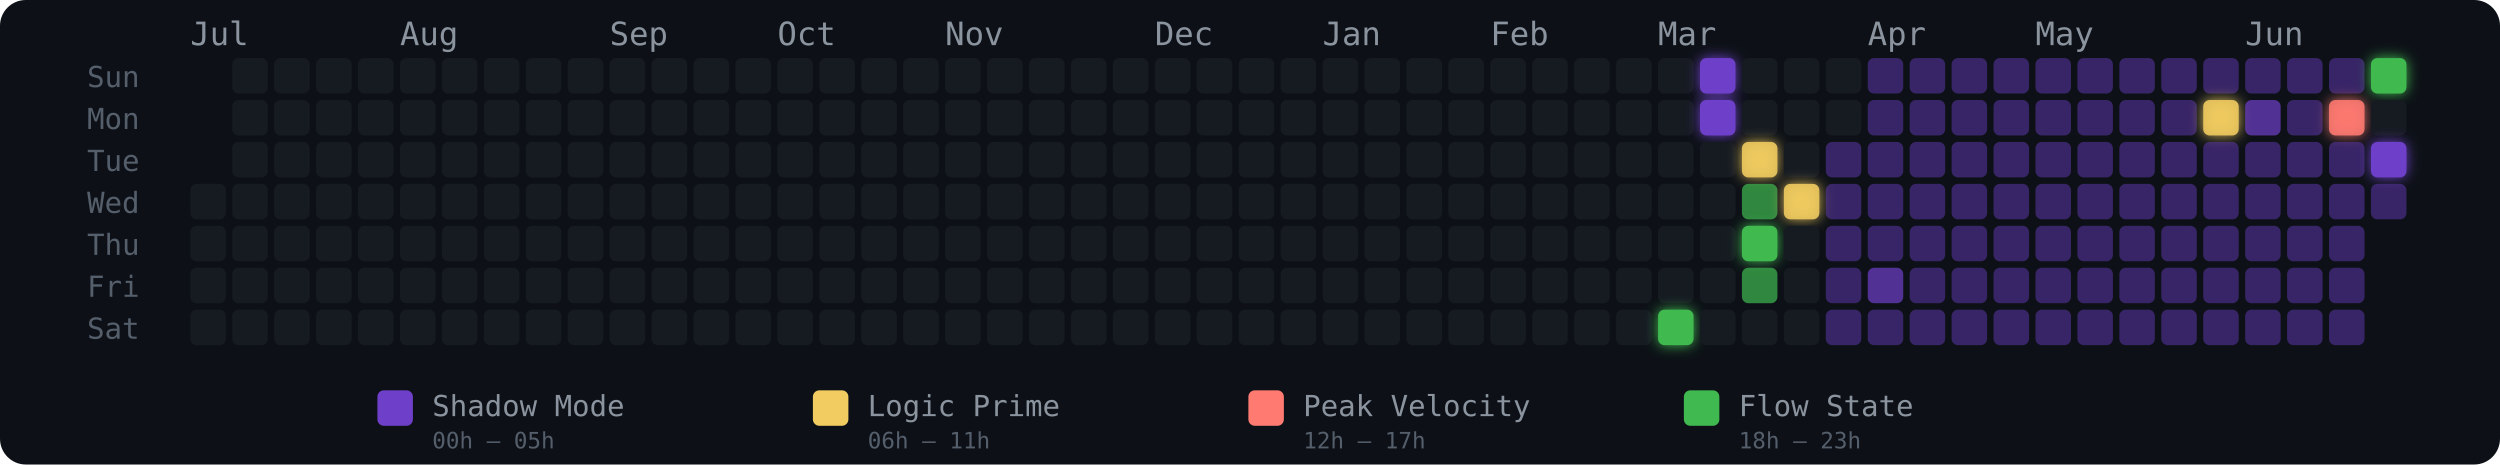
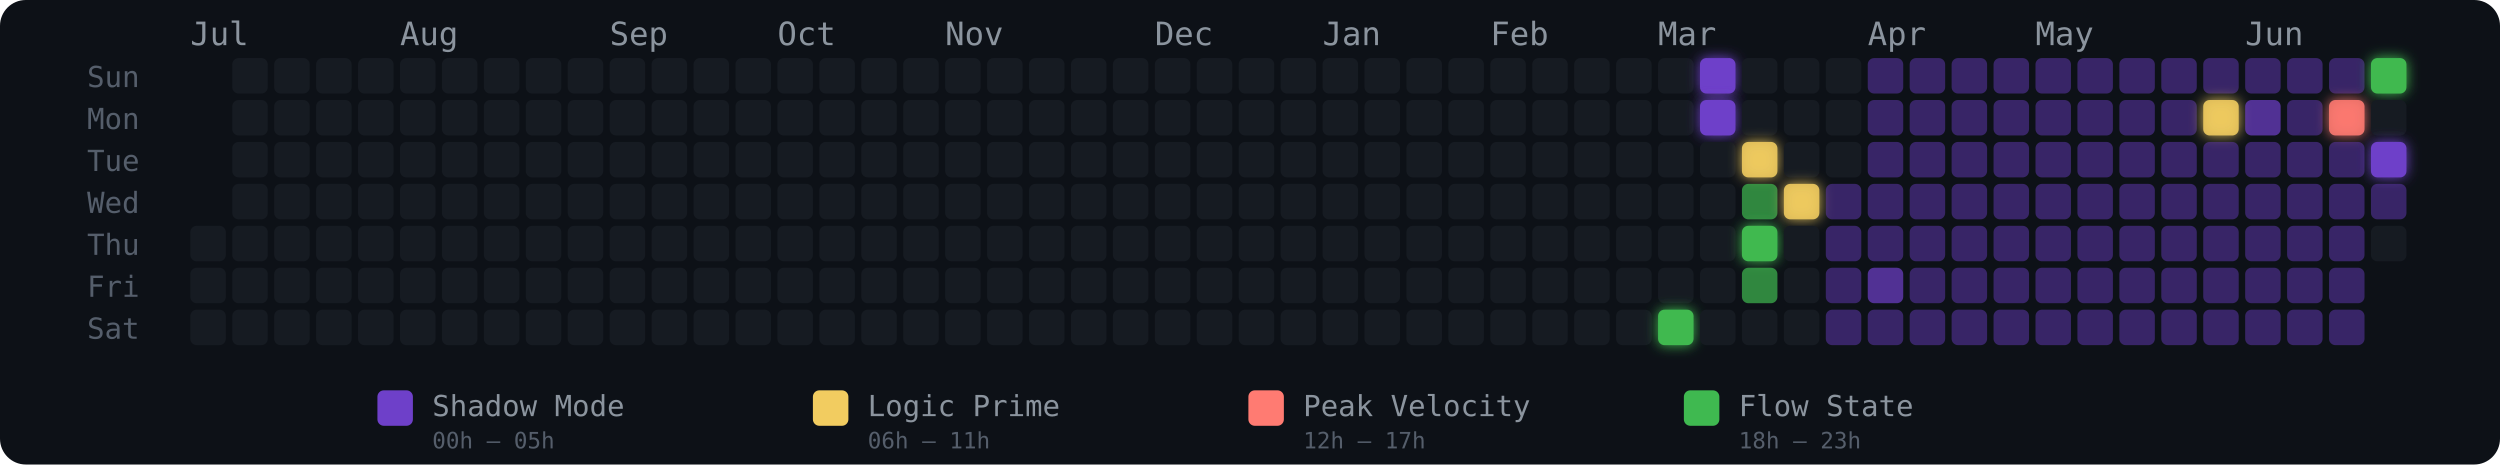
<svg xmlns="http://www.w3.org/2000/svg" width="775" height="144" viewBox="0 0 775 144" role="img" aria-label="Energy Rhythm Contribution Graph for hugotakeda">
  <defs>
    <filter id="glow-35-6" x="-50%" y="-50%" width="200%" height="200%">
      <feGaussianBlur stdDeviation="2" result="blur" />
      <feMerge>
        <feMergeNode in="blur" />
        <feMergeNode in="SourceGraphic" />
      </feMerge>
    </filter>
    <filter id="glow-36-0" x="-50%" y="-50%" width="200%" height="200%">
      <feGaussianBlur stdDeviation="2" result="blur" />
      <feMerge>
        <feMergeNode in="blur" />
        <feMergeNode in="SourceGraphic" />
      </feMerge>
    </filter>
    <filter id="glow-36-1" x="-50%" y="-50%" width="200%" height="200%">
      <feGaussianBlur stdDeviation="2" result="blur" />
      <feMerge>
        <feMergeNode in="blur" />
        <feMergeNode in="SourceGraphic" />
      </feMerge>
    </filter>
    <filter id="glow-37-2" x="-50%" y="-50%" width="200%" height="200%">
      <feGaussianBlur stdDeviation="2" result="blur" />
      <feMerge>
        <feMergeNode in="blur" />
        <feMergeNode in="SourceGraphic" />
      </feMerge>
    </filter>
    <filter id="glow-37-4" x="-50%" y="-50%" width="200%" height="200%">
      <feGaussianBlur stdDeviation="2" result="blur" />
      <feMerge>
        <feMergeNode in="blur" />
        <feMergeNode in="SourceGraphic" />
      </feMerge>
    </filter>
    <filter id="glow-38-3" x="-50%" y="-50%" width="200%" height="200%">
      <feGaussianBlur stdDeviation="2" result="blur" />
      <feMerge>
        <feMergeNode in="blur" />
        <feMergeNode in="SourceGraphic" />
      </feMerge>
    </filter>
    <filter id="glow-48-1" x="-50%" y="-50%" width="200%" height="200%">
      <feGaussianBlur stdDeviation="2" result="blur" />
      <feMerge>
        <feMergeNode in="blur" />
        <feMergeNode in="SourceGraphic" />
      </feMerge>
    </filter>
    <filter id="glow-51-1" x="-50%" y="-50%" width="200%" height="200%">
      <feGaussianBlur stdDeviation="2" result="blur" />
      <feMerge>
        <feMergeNode in="blur" />
        <feMergeNode in="SourceGraphic" />
      </feMerge>
    </filter>
    <filter id="glow-52-0" x="-50%" y="-50%" width="200%" height="200%">
      <feGaussianBlur stdDeviation="2" result="blur" />
      <feMerge>
        <feMergeNode in="blur" />
        <feMergeNode in="SourceGraphic" />
      </feMerge>
    </filter>
    <filter id="glow-52-2" x="-50%" y="-50%" width="200%" height="200%">
      <feGaussianBlur stdDeviation="2" result="blur" />
      <feMerge>
        <feMergeNode in="blur" />
        <feMergeNode in="SourceGraphic" />
      </feMerge>
    </filter>
  </defs>
  <style>
    @keyframes pulse { 0%,100%{opacity:.85} 50%{opacity:1} }
    .glow-cell { animation: pulse 2.5s ease-in-out infinite; }
  </style>
  <rect width="775" height="144" rx="8" fill="#0d1117" />
  <text x="27" y="27" fill="#555e6b" font-size="9" font-family="monospace">Sun</text>
  <text x="27" y="40" fill="#555e6b" font-size="9" font-family="monospace">Mon</text>
  <text x="27" y="53" fill="#555e6b" font-size="9" font-family="monospace">Tue</text>
  <text x="27" y="66" fill="#555e6b" font-size="9" font-family="monospace">Wed</text>
  <text x="27" y="79" fill="#555e6b" font-size="9" font-family="monospace">Thu</text>
  <text x="27" y="92" fill="#555e6b" font-size="9" font-family="monospace">Fri</text>
  <text x="27" y="105" fill="#555e6b" font-size="9" font-family="monospace">Sat</text>
  <text x="59" y="14" fill="#8b949e" font-size="10" font-family="monospace">Jul</text>
  <text x="124" y="14" fill="#8b949e" font-size="10" font-family="monospace">Aug</text>
  <text x="189" y="14" fill="#8b949e" font-size="10" font-family="monospace">Sep</text>
  <text x="241" y="14" fill="#8b949e" font-size="10" font-family="monospace">Oct</text>
  <text x="293" y="14" fill="#8b949e" font-size="10" font-family="monospace">Nov</text>
  <text x="358" y="14" fill="#8b949e" font-size="10" font-family="monospace">Dec</text>
  <text x="410" y="14" fill="#8b949e" font-size="10" font-family="monospace">Jan</text>
  <text x="462" y="14" fill="#8b949e" font-size="10" font-family="monospace">Feb</text>
  <text x="514" y="14" fill="#8b949e" font-size="10" font-family="monospace">Mar</text>
  <text x="579" y="14" fill="#8b949e" font-size="10" font-family="monospace">Apr</text>
  <text x="631" y="14" fill="#8b949e" font-size="10" font-family="monospace">May</text>
  <text x="696" y="14" fill="#8b949e" font-size="10" font-family="monospace">Jun</text>
-   <rect x="59" y="57" width="11" height="11" rx="2" ry="2" fill="#161b22" fill-opacity="1">
-       </rect>
  <rect x="59" y="70" width="11" height="11" rx="2" ry="2" fill="#161b22" fill-opacity="1">
      </rect>
  <rect x="59" y="83" width="11" height="11" rx="2" ry="2" fill="#161b22" fill-opacity="1">
      </rect>
  <rect x="59" y="96" width="11" height="11" rx="2" ry="2" fill="#161b22" fill-opacity="1">
      </rect>
  <rect x="72" y="18" width="11" height="11" rx="2" ry="2" fill="#161b22" fill-opacity="1">
      </rect>
  <rect x="72" y="31" width="11" height="11" rx="2" ry="2" fill="#161b22" fill-opacity="1">
      </rect>
  <rect x="72" y="44" width="11" height="11" rx="2" ry="2" fill="#161b22" fill-opacity="1">
      </rect>
  <rect x="72" y="57" width="11" height="11" rx="2" ry="2" fill="#161b22" fill-opacity="1">
      </rect>
  <rect x="72" y="70" width="11" height="11" rx="2" ry="2" fill="#161b22" fill-opacity="1">
      </rect>
  <rect x="72" y="83" width="11" height="11" rx="2" ry="2" fill="#161b22" fill-opacity="1">
      </rect>
  <rect x="72" y="96" width="11" height="11" rx="2" ry="2" fill="#161b22" fill-opacity="1">
      </rect>
  <rect x="85" y="18" width="11" height="11" rx="2" ry="2" fill="#161b22" fill-opacity="1">
      </rect>
  <rect x="85" y="31" width="11" height="11" rx="2" ry="2" fill="#161b22" fill-opacity="1">
      </rect>
  <rect x="85" y="44" width="11" height="11" rx="2" ry="2" fill="#161b22" fill-opacity="1">
      </rect>
  <rect x="85" y="57" width="11" height="11" rx="2" ry="2" fill="#161b22" fill-opacity="1">
      </rect>
  <rect x="85" y="70" width="11" height="11" rx="2" ry="2" fill="#161b22" fill-opacity="1">
      </rect>
  <rect x="85" y="83" width="11" height="11" rx="2" ry="2" fill="#161b22" fill-opacity="1">
      </rect>
  <rect x="85" y="96" width="11" height="11" rx="2" ry="2" fill="#161b22" fill-opacity="1">
      </rect>
  <rect x="98" y="18" width="11" height="11" rx="2" ry="2" fill="#161b22" fill-opacity="1">
      </rect>
  <rect x="98" y="31" width="11" height="11" rx="2" ry="2" fill="#161b22" fill-opacity="1">
      </rect>
  <rect x="98" y="44" width="11" height="11" rx="2" ry="2" fill="#161b22" fill-opacity="1">
      </rect>
  <rect x="98" y="57" width="11" height="11" rx="2" ry="2" fill="#161b22" fill-opacity="1">
      </rect>
  <rect x="98" y="70" width="11" height="11" rx="2" ry="2" fill="#161b22" fill-opacity="1">
      </rect>
  <rect x="98" y="83" width="11" height="11" rx="2" ry="2" fill="#161b22" fill-opacity="1">
      </rect>
  <rect x="98" y="96" width="11" height="11" rx="2" ry="2" fill="#161b22" fill-opacity="1">
      </rect>
  <rect x="111" y="18" width="11" height="11" rx="2" ry="2" fill="#161b22" fill-opacity="1">
      </rect>
  <rect x="111" y="31" width="11" height="11" rx="2" ry="2" fill="#161b22" fill-opacity="1">
      </rect>
  <rect x="111" y="44" width="11" height="11" rx="2" ry="2" fill="#161b22" fill-opacity="1">
      </rect>
  <rect x="111" y="57" width="11" height="11" rx="2" ry="2" fill="#161b22" fill-opacity="1">
      </rect>
  <rect x="111" y="70" width="11" height="11" rx="2" ry="2" fill="#161b22" fill-opacity="1">
      </rect>
  <rect x="111" y="83" width="11" height="11" rx="2" ry="2" fill="#161b22" fill-opacity="1">
      </rect>
  <rect x="111" y="96" width="11" height="11" rx="2" ry="2" fill="#161b22" fill-opacity="1">
      </rect>
  <rect x="124" y="18" width="11" height="11" rx="2" ry="2" fill="#161b22" fill-opacity="1">
      </rect>
  <rect x="124" y="31" width="11" height="11" rx="2" ry="2" fill="#161b22" fill-opacity="1">
      </rect>
  <rect x="124" y="44" width="11" height="11" rx="2" ry="2" fill="#161b22" fill-opacity="1">
      </rect>
  <rect x="124" y="57" width="11" height="11" rx="2" ry="2" fill="#161b22" fill-opacity="1">
      </rect>
  <rect x="124" y="70" width="11" height="11" rx="2" ry="2" fill="#161b22" fill-opacity="1">
      </rect>
  <rect x="124" y="83" width="11" height="11" rx="2" ry="2" fill="#161b22" fill-opacity="1">
      </rect>
  <rect x="124" y="96" width="11" height="11" rx="2" ry="2" fill="#161b22" fill-opacity="1">
      </rect>
  <rect x="137" y="18" width="11" height="11" rx="2" ry="2" fill="#161b22" fill-opacity="1">
      </rect>
  <rect x="137" y="31" width="11" height="11" rx="2" ry="2" fill="#161b22" fill-opacity="1">
      </rect>
  <rect x="137" y="44" width="11" height="11" rx="2" ry="2" fill="#161b22" fill-opacity="1">
      </rect>
  <rect x="137" y="57" width="11" height="11" rx="2" ry="2" fill="#161b22" fill-opacity="1">
      </rect>
  <rect x="137" y="70" width="11" height="11" rx="2" ry="2" fill="#161b22" fill-opacity="1">
      </rect>
  <rect x="137" y="83" width="11" height="11" rx="2" ry="2" fill="#161b22" fill-opacity="1">
      </rect>
  <rect x="137" y="96" width="11" height="11" rx="2" ry="2" fill="#161b22" fill-opacity="1">
      </rect>
  <rect x="150" y="18" width="11" height="11" rx="2" ry="2" fill="#161b22" fill-opacity="1">
      </rect>
  <rect x="150" y="31" width="11" height="11" rx="2" ry="2" fill="#161b22" fill-opacity="1">
      </rect>
  <rect x="150" y="44" width="11" height="11" rx="2" ry="2" fill="#161b22" fill-opacity="1">
      </rect>
  <rect x="150" y="57" width="11" height="11" rx="2" ry="2" fill="#161b22" fill-opacity="1">
      </rect>
  <rect x="150" y="70" width="11" height="11" rx="2" ry="2" fill="#161b22" fill-opacity="1">
      </rect>
  <rect x="150" y="83" width="11" height="11" rx="2" ry="2" fill="#161b22" fill-opacity="1">
      </rect>
  <rect x="150" y="96" width="11" height="11" rx="2" ry="2" fill="#161b22" fill-opacity="1">
      </rect>
  <rect x="163" y="18" width="11" height="11" rx="2" ry="2" fill="#161b22" fill-opacity="1">
      </rect>
  <rect x="163" y="31" width="11" height="11" rx="2" ry="2" fill="#161b22" fill-opacity="1">
      </rect>
  <rect x="163" y="44" width="11" height="11" rx="2" ry="2" fill="#161b22" fill-opacity="1">
      </rect>
  <rect x="163" y="57" width="11" height="11" rx="2" ry="2" fill="#161b22" fill-opacity="1">
      </rect>
  <rect x="163" y="70" width="11" height="11" rx="2" ry="2" fill="#161b22" fill-opacity="1">
      </rect>
  <rect x="163" y="83" width="11" height="11" rx="2" ry="2" fill="#161b22" fill-opacity="1">
      </rect>
  <rect x="163" y="96" width="11" height="11" rx="2" ry="2" fill="#161b22" fill-opacity="1">
      </rect>
  <rect x="176" y="18" width="11" height="11" rx="2" ry="2" fill="#161b22" fill-opacity="1">
      </rect>
  <rect x="176" y="31" width="11" height="11" rx="2" ry="2" fill="#161b22" fill-opacity="1">
      </rect>
  <rect x="176" y="44" width="11" height="11" rx="2" ry="2" fill="#161b22" fill-opacity="1">
      </rect>
  <rect x="176" y="57" width="11" height="11" rx="2" ry="2" fill="#161b22" fill-opacity="1">
      </rect>
  <rect x="176" y="70" width="11" height="11" rx="2" ry="2" fill="#161b22" fill-opacity="1">
      </rect>
  <rect x="176" y="83" width="11" height="11" rx="2" ry="2" fill="#161b22" fill-opacity="1">
      </rect>
  <rect x="176" y="96" width="11" height="11" rx="2" ry="2" fill="#161b22" fill-opacity="1">
      </rect>
  <rect x="189" y="18" width="11" height="11" rx="2" ry="2" fill="#161b22" fill-opacity="1">
      </rect>
  <rect x="189" y="31" width="11" height="11" rx="2" ry="2" fill="#161b22" fill-opacity="1">
      </rect>
  <rect x="189" y="44" width="11" height="11" rx="2" ry="2" fill="#161b22" fill-opacity="1">
      </rect>
  <rect x="189" y="57" width="11" height="11" rx="2" ry="2" fill="#161b22" fill-opacity="1">
      </rect>
  <rect x="189" y="70" width="11" height="11" rx="2" ry="2" fill="#161b22" fill-opacity="1">
      </rect>
  <rect x="189" y="83" width="11" height="11" rx="2" ry="2" fill="#161b22" fill-opacity="1">
      </rect>
  <rect x="189" y="96" width="11" height="11" rx="2" ry="2" fill="#161b22" fill-opacity="1">
      </rect>
  <rect x="202" y="18" width="11" height="11" rx="2" ry="2" fill="#161b22" fill-opacity="1">
      </rect>
  <rect x="202" y="31" width="11" height="11" rx="2" ry="2" fill="#161b22" fill-opacity="1">
      </rect>
  <rect x="202" y="44" width="11" height="11" rx="2" ry="2" fill="#161b22" fill-opacity="1">
      </rect>
  <rect x="202" y="57" width="11" height="11" rx="2" ry="2" fill="#161b22" fill-opacity="1">
      </rect>
  <rect x="202" y="70" width="11" height="11" rx="2" ry="2" fill="#161b22" fill-opacity="1">
      </rect>
  <rect x="202" y="83" width="11" height="11" rx="2" ry="2" fill="#161b22" fill-opacity="1">
      </rect>
  <rect x="202" y="96" width="11" height="11" rx="2" ry="2" fill="#161b22" fill-opacity="1">
      </rect>
  <rect x="215" y="18" width="11" height="11" rx="2" ry="2" fill="#161b22" fill-opacity="1">
      </rect>
  <rect x="215" y="31" width="11" height="11" rx="2" ry="2" fill="#161b22" fill-opacity="1">
      </rect>
  <rect x="215" y="44" width="11" height="11" rx="2" ry="2" fill="#161b22" fill-opacity="1">
      </rect>
  <rect x="215" y="57" width="11" height="11" rx="2" ry="2" fill="#161b22" fill-opacity="1">
      </rect>
  <rect x="215" y="70" width="11" height="11" rx="2" ry="2" fill="#161b22" fill-opacity="1">
      </rect>
  <rect x="215" y="83" width="11" height="11" rx="2" ry="2" fill="#161b22" fill-opacity="1">
      </rect>
  <rect x="215" y="96" width="11" height="11" rx="2" ry="2" fill="#161b22" fill-opacity="1">
      </rect>
  <rect x="228" y="18" width="11" height="11" rx="2" ry="2" fill="#161b22" fill-opacity="1">
      </rect>
  <rect x="228" y="31" width="11" height="11" rx="2" ry="2" fill="#161b22" fill-opacity="1">
      </rect>
  <rect x="228" y="44" width="11" height="11" rx="2" ry="2" fill="#161b22" fill-opacity="1">
      </rect>
  <rect x="228" y="57" width="11" height="11" rx="2" ry="2" fill="#161b22" fill-opacity="1">
      </rect>
  <rect x="228" y="70" width="11" height="11" rx="2" ry="2" fill="#161b22" fill-opacity="1">
      </rect>
  <rect x="228" y="83" width="11" height="11" rx="2" ry="2" fill="#161b22" fill-opacity="1">
      </rect>
  <rect x="228" y="96" width="11" height="11" rx="2" ry="2" fill="#161b22" fill-opacity="1">
      </rect>
  <rect x="241" y="18" width="11" height="11" rx="2" ry="2" fill="#161b22" fill-opacity="1">
      </rect>
  <rect x="241" y="31" width="11" height="11" rx="2" ry="2" fill="#161b22" fill-opacity="1">
      </rect>
  <rect x="241" y="44" width="11" height="11" rx="2" ry="2" fill="#161b22" fill-opacity="1">
      </rect>
  <rect x="241" y="57" width="11" height="11" rx="2" ry="2" fill="#161b22" fill-opacity="1">
      </rect>
  <rect x="241" y="70" width="11" height="11" rx="2" ry="2" fill="#161b22" fill-opacity="1">
      </rect>
  <rect x="241" y="83" width="11" height="11" rx="2" ry="2" fill="#161b22" fill-opacity="1">
      </rect>
  <rect x="241" y="96" width="11" height="11" rx="2" ry="2" fill="#161b22" fill-opacity="1">
      </rect>
  <rect x="254" y="18" width="11" height="11" rx="2" ry="2" fill="#161b22" fill-opacity="1">
      </rect>
  <rect x="254" y="31" width="11" height="11" rx="2" ry="2" fill="#161b22" fill-opacity="1">
      </rect>
  <rect x="254" y="44" width="11" height="11" rx="2" ry="2" fill="#161b22" fill-opacity="1">
      </rect>
  <rect x="254" y="57" width="11" height="11" rx="2" ry="2" fill="#161b22" fill-opacity="1">
      </rect>
  <rect x="254" y="70" width="11" height="11" rx="2" ry="2" fill="#161b22" fill-opacity="1">
      </rect>
  <rect x="254" y="83" width="11" height="11" rx="2" ry="2" fill="#161b22" fill-opacity="1">
      </rect>
  <rect x="254" y="96" width="11" height="11" rx="2" ry="2" fill="#161b22" fill-opacity="1">
      </rect>
  <rect x="267" y="18" width="11" height="11" rx="2" ry="2" fill="#161b22" fill-opacity="1">
      </rect>
  <rect x="267" y="31" width="11" height="11" rx="2" ry="2" fill="#161b22" fill-opacity="1">
      </rect>
  <rect x="267" y="44" width="11" height="11" rx="2" ry="2" fill="#161b22" fill-opacity="1">
      </rect>
  <rect x="267" y="57" width="11" height="11" rx="2" ry="2" fill="#161b22" fill-opacity="1">
      </rect>
  <rect x="267" y="70" width="11" height="11" rx="2" ry="2" fill="#161b22" fill-opacity="1">
      </rect>
  <rect x="267" y="83" width="11" height="11" rx="2" ry="2" fill="#161b22" fill-opacity="1">
      </rect>
  <rect x="267" y="96" width="11" height="11" rx="2" ry="2" fill="#161b22" fill-opacity="1">
      </rect>
  <rect x="280" y="18" width="11" height="11" rx="2" ry="2" fill="#161b22" fill-opacity="1">
      </rect>
  <rect x="280" y="31" width="11" height="11" rx="2" ry="2" fill="#161b22" fill-opacity="1">
      </rect>
  <rect x="280" y="44" width="11" height="11" rx="2" ry="2" fill="#161b22" fill-opacity="1">
      </rect>
  <rect x="280" y="57" width="11" height="11" rx="2" ry="2" fill="#161b22" fill-opacity="1">
      </rect>
  <rect x="280" y="70" width="11" height="11" rx="2" ry="2" fill="#161b22" fill-opacity="1">
      </rect>
  <rect x="280" y="83" width="11" height="11" rx="2" ry="2" fill="#161b22" fill-opacity="1">
      </rect>
  <rect x="280" y="96" width="11" height="11" rx="2" ry="2" fill="#161b22" fill-opacity="1">
      </rect>
  <rect x="293" y="18" width="11" height="11" rx="2" ry="2" fill="#161b22" fill-opacity="1">
      </rect>
  <rect x="293" y="31" width="11" height="11" rx="2" ry="2" fill="#161b22" fill-opacity="1">
      </rect>
  <rect x="293" y="44" width="11" height="11" rx="2" ry="2" fill="#161b22" fill-opacity="1">
      </rect>
  <rect x="293" y="57" width="11" height="11" rx="2" ry="2" fill="#161b22" fill-opacity="1">
      </rect>
  <rect x="293" y="70" width="11" height="11" rx="2" ry="2" fill="#161b22" fill-opacity="1">
      </rect>
  <rect x="293" y="83" width="11" height="11" rx="2" ry="2" fill="#161b22" fill-opacity="1">
      </rect>
  <rect x="293" y="96" width="11" height="11" rx="2" ry="2" fill="#161b22" fill-opacity="1">
      </rect>
  <rect x="306" y="18" width="11" height="11" rx="2" ry="2" fill="#161b22" fill-opacity="1">
      </rect>
  <rect x="306" y="31" width="11" height="11" rx="2" ry="2" fill="#161b22" fill-opacity="1">
      </rect>
  <rect x="306" y="44" width="11" height="11" rx="2" ry="2" fill="#161b22" fill-opacity="1">
      </rect>
  <rect x="306" y="57" width="11" height="11" rx="2" ry="2" fill="#161b22" fill-opacity="1">
      </rect>
  <rect x="306" y="70" width="11" height="11" rx="2" ry="2" fill="#161b22" fill-opacity="1">
      </rect>
  <rect x="306" y="83" width="11" height="11" rx="2" ry="2" fill="#161b22" fill-opacity="1">
      </rect>
  <rect x="306" y="96" width="11" height="11" rx="2" ry="2" fill="#161b22" fill-opacity="1">
      </rect>
  <rect x="319" y="18" width="11" height="11" rx="2" ry="2" fill="#161b22" fill-opacity="1">
      </rect>
  <rect x="319" y="31" width="11" height="11" rx="2" ry="2" fill="#161b22" fill-opacity="1">
      </rect>
  <rect x="319" y="44" width="11" height="11" rx="2" ry="2" fill="#161b22" fill-opacity="1">
      </rect>
  <rect x="319" y="57" width="11" height="11" rx="2" ry="2" fill="#161b22" fill-opacity="1">
      </rect>
  <rect x="319" y="70" width="11" height="11" rx="2" ry="2" fill="#161b22" fill-opacity="1">
      </rect>
  <rect x="319" y="83" width="11" height="11" rx="2" ry="2" fill="#161b22" fill-opacity="1">
      </rect>
  <rect x="319" y="96" width="11" height="11" rx="2" ry="2" fill="#161b22" fill-opacity="1">
      </rect>
  <rect x="332" y="18" width="11" height="11" rx="2" ry="2" fill="#161b22" fill-opacity="1">
      </rect>
  <rect x="332" y="31" width="11" height="11" rx="2" ry="2" fill="#161b22" fill-opacity="1">
      </rect>
  <rect x="332" y="44" width="11" height="11" rx="2" ry="2" fill="#161b22" fill-opacity="1">
      </rect>
  <rect x="332" y="57" width="11" height="11" rx="2" ry="2" fill="#161b22" fill-opacity="1">
      </rect>
  <rect x="332" y="70" width="11" height="11" rx="2" ry="2" fill="#161b22" fill-opacity="1">
      </rect>
  <rect x="332" y="83" width="11" height="11" rx="2" ry="2" fill="#161b22" fill-opacity="1">
      </rect>
  <rect x="332" y="96" width="11" height="11" rx="2" ry="2" fill="#161b22" fill-opacity="1">
      </rect>
  <rect x="345" y="18" width="11" height="11" rx="2" ry="2" fill="#161b22" fill-opacity="1">
      </rect>
  <rect x="345" y="31" width="11" height="11" rx="2" ry="2" fill="#161b22" fill-opacity="1">
      </rect>
  <rect x="345" y="44" width="11" height="11" rx="2" ry="2" fill="#161b22" fill-opacity="1">
      </rect>
  <rect x="345" y="57" width="11" height="11" rx="2" ry="2" fill="#161b22" fill-opacity="1">
      </rect>
  <rect x="345" y="70" width="11" height="11" rx="2" ry="2" fill="#161b22" fill-opacity="1">
      </rect>
  <rect x="345" y="83" width="11" height="11" rx="2" ry="2" fill="#161b22" fill-opacity="1">
      </rect>
  <rect x="345" y="96" width="11" height="11" rx="2" ry="2" fill="#161b22" fill-opacity="1">
      </rect>
  <rect x="358" y="18" width="11" height="11" rx="2" ry="2" fill="#161b22" fill-opacity="1">
      </rect>
  <rect x="358" y="31" width="11" height="11" rx="2" ry="2" fill="#161b22" fill-opacity="1">
      </rect>
  <rect x="358" y="44" width="11" height="11" rx="2" ry="2" fill="#161b22" fill-opacity="1">
      </rect>
  <rect x="358" y="57" width="11" height="11" rx="2" ry="2" fill="#161b22" fill-opacity="1">
      </rect>
  <rect x="358" y="70" width="11" height="11" rx="2" ry="2" fill="#161b22" fill-opacity="1">
      </rect>
  <rect x="358" y="83" width="11" height="11" rx="2" ry="2" fill="#161b22" fill-opacity="1">
      </rect>
  <rect x="358" y="96" width="11" height="11" rx="2" ry="2" fill="#161b22" fill-opacity="1">
      </rect>
  <rect x="371" y="18" width="11" height="11" rx="2" ry="2" fill="#161b22" fill-opacity="1">
      </rect>
  <rect x="371" y="31" width="11" height="11" rx="2" ry="2" fill="#161b22" fill-opacity="1">
      </rect>
  <rect x="371" y="44" width="11" height="11" rx="2" ry="2" fill="#161b22" fill-opacity="1">
      </rect>
  <rect x="371" y="57" width="11" height="11" rx="2" ry="2" fill="#161b22" fill-opacity="1">
      </rect>
  <rect x="371" y="70" width="11" height="11" rx="2" ry="2" fill="#161b22" fill-opacity="1">
      </rect>
  <rect x="371" y="83" width="11" height="11" rx="2" ry="2" fill="#161b22" fill-opacity="1">
      </rect>
  <rect x="371" y="96" width="11" height="11" rx="2" ry="2" fill="#161b22" fill-opacity="1">
      </rect>
  <rect x="384" y="18" width="11" height="11" rx="2" ry="2" fill="#161b22" fill-opacity="1">
      </rect>
  <rect x="384" y="31" width="11" height="11" rx="2" ry="2" fill="#161b22" fill-opacity="1">
      </rect>
  <rect x="384" y="44" width="11" height="11" rx="2" ry="2" fill="#161b22" fill-opacity="1">
      </rect>
  <rect x="384" y="57" width="11" height="11" rx="2" ry="2" fill="#161b22" fill-opacity="1">
      </rect>
  <rect x="384" y="70" width="11" height="11" rx="2" ry="2" fill="#161b22" fill-opacity="1">
      </rect>
  <rect x="384" y="83" width="11" height="11" rx="2" ry="2" fill="#161b22" fill-opacity="1">
      </rect>
  <rect x="384" y="96" width="11" height="11" rx="2" ry="2" fill="#161b22" fill-opacity="1">
      </rect>
  <rect x="397" y="18" width="11" height="11" rx="2" ry="2" fill="#161b22" fill-opacity="1">
      </rect>
  <rect x="397" y="31" width="11" height="11" rx="2" ry="2" fill="#161b22" fill-opacity="1">
      </rect>
  <rect x="397" y="44" width="11" height="11" rx="2" ry="2" fill="#161b22" fill-opacity="1">
      </rect>
  <rect x="397" y="57" width="11" height="11" rx="2" ry="2" fill="#161b22" fill-opacity="1">
      </rect>
  <rect x="397" y="70" width="11" height="11" rx="2" ry="2" fill="#161b22" fill-opacity="1">
      </rect>
  <rect x="397" y="83" width="11" height="11" rx="2" ry="2" fill="#161b22" fill-opacity="1">
      </rect>
  <rect x="397" y="96" width="11" height="11" rx="2" ry="2" fill="#161b22" fill-opacity="1">
      </rect>
  <rect x="410" y="18" width="11" height="11" rx="2" ry="2" fill="#161b22" fill-opacity="1">
      </rect>
  <rect x="410" y="31" width="11" height="11" rx="2" ry="2" fill="#161b22" fill-opacity="1">
      </rect>
  <rect x="410" y="44" width="11" height="11" rx="2" ry="2" fill="#161b22" fill-opacity="1">
      </rect>
  <rect x="410" y="57" width="11" height="11" rx="2" ry="2" fill="#161b22" fill-opacity="1">
      </rect>
  <rect x="410" y="70" width="11" height="11" rx="2" ry="2" fill="#161b22" fill-opacity="1">
      </rect>
  <rect x="410" y="83" width="11" height="11" rx="2" ry="2" fill="#161b22" fill-opacity="1">
      </rect>
  <rect x="410" y="96" width="11" height="11" rx="2" ry="2" fill="#161b22" fill-opacity="1">
      </rect>
  <rect x="423" y="18" width="11" height="11" rx="2" ry="2" fill="#161b22" fill-opacity="1">
      </rect>
  <rect x="423" y="31" width="11" height="11" rx="2" ry="2" fill="#161b22" fill-opacity="1">
      </rect>
  <rect x="423" y="44" width="11" height="11" rx="2" ry="2" fill="#161b22" fill-opacity="1">
      </rect>
  <rect x="423" y="57" width="11" height="11" rx="2" ry="2" fill="#161b22" fill-opacity="1">
      </rect>
  <rect x="423" y="70" width="11" height="11" rx="2" ry="2" fill="#161b22" fill-opacity="1">
      </rect>
  <rect x="423" y="83" width="11" height="11" rx="2" ry="2" fill="#161b22" fill-opacity="1">
      </rect>
  <rect x="423" y="96" width="11" height="11" rx="2" ry="2" fill="#161b22" fill-opacity="1">
      </rect>
  <rect x="436" y="18" width="11" height="11" rx="2" ry="2" fill="#161b22" fill-opacity="1">
      </rect>
  <rect x="436" y="31" width="11" height="11" rx="2" ry="2" fill="#161b22" fill-opacity="1">
      </rect>
  <rect x="436" y="44" width="11" height="11" rx="2" ry="2" fill="#161b22" fill-opacity="1">
      </rect>
  <rect x="436" y="57" width="11" height="11" rx="2" ry="2" fill="#161b22" fill-opacity="1">
      </rect>
  <rect x="436" y="70" width="11" height="11" rx="2" ry="2" fill="#161b22" fill-opacity="1">
      </rect>
  <rect x="436" y="83" width="11" height="11" rx="2" ry="2" fill="#161b22" fill-opacity="1">
      </rect>
  <rect x="436" y="96" width="11" height="11" rx="2" ry="2" fill="#161b22" fill-opacity="1">
      </rect>
  <rect x="449" y="18" width="11" height="11" rx="2" ry="2" fill="#161b22" fill-opacity="1">
      </rect>
  <rect x="449" y="31" width="11" height="11" rx="2" ry="2" fill="#161b22" fill-opacity="1">
      </rect>
  <rect x="449" y="44" width="11" height="11" rx="2" ry="2" fill="#161b22" fill-opacity="1">
      </rect>
  <rect x="449" y="57" width="11" height="11" rx="2" ry="2" fill="#161b22" fill-opacity="1">
      </rect>
  <rect x="449" y="70" width="11" height="11" rx="2" ry="2" fill="#161b22" fill-opacity="1">
      </rect>
  <rect x="449" y="83" width="11" height="11" rx="2" ry="2" fill="#161b22" fill-opacity="1">
      </rect>
  <rect x="449" y="96" width="11" height="11" rx="2" ry="2" fill="#161b22" fill-opacity="1">
      </rect>
  <rect x="462" y="18" width="11" height="11" rx="2" ry="2" fill="#161b22" fill-opacity="1">
      </rect>
  <rect x="462" y="31" width="11" height="11" rx="2" ry="2" fill="#161b22" fill-opacity="1">
      </rect>
  <rect x="462" y="44" width="11" height="11" rx="2" ry="2" fill="#161b22" fill-opacity="1">
      </rect>
  <rect x="462" y="57" width="11" height="11" rx="2" ry="2" fill="#161b22" fill-opacity="1">
      </rect>
  <rect x="462" y="70" width="11" height="11" rx="2" ry="2" fill="#161b22" fill-opacity="1">
      </rect>
  <rect x="462" y="83" width="11" height="11" rx="2" ry="2" fill="#161b22" fill-opacity="1">
      </rect>
  <rect x="462" y="96" width="11" height="11" rx="2" ry="2" fill="#161b22" fill-opacity="1">
      </rect>
  <rect x="475" y="18" width="11" height="11" rx="2" ry="2" fill="#161b22" fill-opacity="1">
      </rect>
  <rect x="475" y="31" width="11" height="11" rx="2" ry="2" fill="#161b22" fill-opacity="1">
      </rect>
  <rect x="475" y="44" width="11" height="11" rx="2" ry="2" fill="#161b22" fill-opacity="1">
      </rect>
  <rect x="475" y="57" width="11" height="11" rx="2" ry="2" fill="#161b22" fill-opacity="1">
      </rect>
  <rect x="475" y="70" width="11" height="11" rx="2" ry="2" fill="#161b22" fill-opacity="1">
      </rect>
  <rect x="475" y="83" width="11" height="11" rx="2" ry="2" fill="#161b22" fill-opacity="1">
      </rect>
  <rect x="475" y="96" width="11" height="11" rx="2" ry="2" fill="#161b22" fill-opacity="1">
      </rect>
  <rect x="488" y="18" width="11" height="11" rx="2" ry="2" fill="#161b22" fill-opacity="1">
      </rect>
  <rect x="488" y="31" width="11" height="11" rx="2" ry="2" fill="#161b22" fill-opacity="1">
      </rect>
  <rect x="488" y="44" width="11" height="11" rx="2" ry="2" fill="#161b22" fill-opacity="1">
      </rect>
  <rect x="488" y="57" width="11" height="11" rx="2" ry="2" fill="#161b22" fill-opacity="1">
      </rect>
  <rect x="488" y="70" width="11" height="11" rx="2" ry="2" fill="#161b22" fill-opacity="1">
      </rect>
  <rect x="488" y="83" width="11" height="11" rx="2" ry="2" fill="#161b22" fill-opacity="1">
      </rect>
  <rect x="488" y="96" width="11" height="11" rx="2" ry="2" fill="#161b22" fill-opacity="1">
      </rect>
  <rect x="501" y="18" width="11" height="11" rx="2" ry="2" fill="#161b22" fill-opacity="1">
      </rect>
  <rect x="501" y="31" width="11" height="11" rx="2" ry="2" fill="#161b22" fill-opacity="1">
      </rect>
  <rect x="501" y="44" width="11" height="11" rx="2" ry="2" fill="#161b22" fill-opacity="1">
      </rect>
  <rect x="501" y="57" width="11" height="11" rx="2" ry="2" fill="#161b22" fill-opacity="1">
      </rect>
  <rect x="501" y="70" width="11" height="11" rx="2" ry="2" fill="#161b22" fill-opacity="1">
      </rect>
  <rect x="501" y="83" width="11" height="11" rx="2" ry="2" fill="#161b22" fill-opacity="1">
      </rect>
  <rect x="501" y="96" width="11" height="11" rx="2" ry="2" fill="#161b22" fill-opacity="1">
      </rect>
  <rect x="514" y="18" width="11" height="11" rx="2" ry="2" fill="#161b22" fill-opacity="1">
      </rect>
  <rect x="514" y="31" width="11" height="11" rx="2" ry="2" fill="#161b22" fill-opacity="1">
      </rect>
  <rect x="514" y="44" width="11" height="11" rx="2" ry="2" fill="#161b22" fill-opacity="1">
      </rect>
  <rect x="514" y="57" width="11" height="11" rx="2" ry="2" fill="#161b22" fill-opacity="1">
      </rect>
  <rect x="514" y="70" width="11" height="11" rx="2" ry="2" fill="#161b22" fill-opacity="1">
      </rect>
  <rect x="514" y="83" width="11" height="11" rx="2" ry="2" fill="#161b22" fill-opacity="1">
      </rect>
  <rect x="514" y="96" width="11" height="11" rx="2" ry="2" fill="#3fb950" fill-opacity="1" filter="url(#glow-35-6)">
      </rect>
  <rect x="527" y="18" width="11" height="11" rx="2" ry="2" fill="#6e40c9" fill-opacity="1" filter="url(#glow-36-0)">
      </rect>
  <rect x="527" y="31" width="11" height="11" rx="2" ry="2" fill="#6e40c9" fill-opacity="1" filter="url(#glow-36-1)">
      </rect>
  <rect x="527" y="44" width="11" height="11" rx="2" ry="2" fill="#161b22" fill-opacity="1">
      </rect>
  <rect x="527" y="57" width="11" height="11" rx="2" ry="2" fill="#161b22" fill-opacity="1">
      </rect>
  <rect x="527" y="70" width="11" height="11" rx="2" ry="2" fill="#161b22" fill-opacity="1">
      </rect>
  <rect x="527" y="83" width="11" height="11" rx="2" ry="2" fill="#161b22" fill-opacity="1">
      </rect>
  <rect x="527" y="96" width="11" height="11" rx="2" ry="2" fill="#161b22" fill-opacity="1">
      </rect>
  <rect x="540" y="18" width="11" height="11" rx="2" ry="2" fill="#161b22" fill-opacity="1">
      </rect>
  <rect x="540" y="31" width="11" height="11" rx="2" ry="2" fill="#161b22" fill-opacity="1">
      </rect>
  <rect x="540" y="44" width="11" height="11" rx="2" ry="2" fill="#f2cc60" fill-opacity="0.88" filter="url(#glow-37-2)">
      </rect>
  <rect x="540" y="57" width="11" height="11" rx="2" ry="2" fill="#3fb950" fill-opacity="0.7">
      </rect>
  <rect x="540" y="70" width="11" height="11" rx="2" ry="2" fill="#3fb950" fill-opacity="1" filter="url(#glow-37-4)">
      </rect>
  <rect x="540" y="83" width="11" height="11" rx="2" ry="2" fill="#3fb950" fill-opacity="0.7">
      </rect>
  <rect x="540" y="96" width="11" height="11" rx="2" ry="2" fill="#161b22" fill-opacity="1">
      </rect>
  <rect x="553" y="18" width="11" height="11" rx="2" ry="2" fill="#161b22" fill-opacity="1">
      </rect>
  <rect x="553" y="31" width="11" height="11" rx="2" ry="2" fill="#161b22" fill-opacity="1">
      </rect>
  <rect x="553" y="44" width="11" height="11" rx="2" ry="2" fill="#161b22" fill-opacity="1">
      </rect>
  <rect x="553" y="57" width="11" height="11" rx="2" ry="2" fill="#f2cc60" fill-opacity="0.88" filter="url(#glow-38-3)">
      </rect>
  <rect x="553" y="70" width="11" height="11" rx="2" ry="2" fill="#161b22" fill-opacity="1">
      </rect>
  <rect x="553" y="83" width="11" height="11" rx="2" ry="2" fill="#161b22" fill-opacity="1">
      </rect>
  <rect x="553" y="96" width="11" height="11" rx="2" ry="2" fill="#161b22" fill-opacity="1">
      </rect>
  <rect x="566" y="18" width="11" height="11" rx="2" ry="2" fill="#161b22" fill-opacity="1">
      </rect>
  <rect x="566" y="31" width="11" height="11" rx="2" ry="2" fill="#161b22" fill-opacity="1">
      </rect>
-   <rect x="566" y="44" width="11" height="11" rx="2" ry="2" fill="#6e40c9" fill-opacity="0.45">
+   <rect x="566" y="44" width="11" height="11" rx="2" ry="2" fill="#161b22" fill-opacity="1">
      </rect>
  <rect x="566" y="57" width="11" height="11" rx="2" ry="2" fill="#6e40c9" fill-opacity="0.45">
      </rect>
  <rect x="566" y="70" width="11" height="11" rx="2" ry="2" fill="#6e40c9" fill-opacity="0.45">
      </rect>
  <rect x="566" y="83" width="11" height="11" rx="2" ry="2" fill="#6e40c9" fill-opacity="0.45">
      </rect>
  <rect x="566" y="96" width="11" height="11" rx="2" ry="2" fill="#6e40c9" fill-opacity="0.45">
      </rect>
  <rect x="579" y="18" width="11" height="11" rx="2" ry="2" fill="#6e40c9" fill-opacity="0.45">
      </rect>
  <rect x="579" y="31" width="11" height="11" rx="2" ry="2" fill="#6e40c9" fill-opacity="0.45">
      </rect>
  <rect x="579" y="44" width="11" height="11" rx="2" ry="2" fill="#6e40c9" fill-opacity="0.45">
      </rect>
  <rect x="579" y="57" width="11" height="11" rx="2" ry="2" fill="#6e40c9" fill-opacity="0.45">
      </rect>
  <rect x="579" y="70" width="11" height="11" rx="2" ry="2" fill="#6e40c9" fill-opacity="0.45">
      </rect>
  <rect x="579" y="83" width="11" height="11" rx="2" ry="2" fill="#6e40c9" fill-opacity="0.7">
      </rect>
  <rect x="579" y="96" width="11" height="11" rx="2" ry="2" fill="#6e40c9" fill-opacity="0.45">
      </rect>
  <rect x="592" y="18" width="11" height="11" rx="2" ry="2" fill="#6e40c9" fill-opacity="0.45">
      </rect>
  <rect x="592" y="31" width="11" height="11" rx="2" ry="2" fill="#6e40c9" fill-opacity="0.45">
      </rect>
  <rect x="592" y="44" width="11" height="11" rx="2" ry="2" fill="#6e40c9" fill-opacity="0.45">
      </rect>
  <rect x="592" y="57" width="11" height="11" rx="2" ry="2" fill="#6e40c9" fill-opacity="0.45">
      </rect>
  <rect x="592" y="70" width="11" height="11" rx="2" ry="2" fill="#6e40c9" fill-opacity="0.45">
      </rect>
  <rect x="592" y="83" width="11" height="11" rx="2" ry="2" fill="#6e40c9" fill-opacity="0.45">
      </rect>
  <rect x="592" y="96" width="11" height="11" rx="2" ry="2" fill="#6e40c9" fill-opacity="0.45">
      </rect>
  <rect x="605" y="18" width="11" height="11" rx="2" ry="2" fill="#6e40c9" fill-opacity="0.45">
      </rect>
  <rect x="605" y="31" width="11" height="11" rx="2" ry="2" fill="#6e40c9" fill-opacity="0.45">
      </rect>
  <rect x="605" y="44" width="11" height="11" rx="2" ry="2" fill="#6e40c9" fill-opacity="0.45">
      </rect>
  <rect x="605" y="57" width="11" height="11" rx="2" ry="2" fill="#6e40c9" fill-opacity="0.45">
      </rect>
  <rect x="605" y="70" width="11" height="11" rx="2" ry="2" fill="#6e40c9" fill-opacity="0.45">
      </rect>
  <rect x="605" y="83" width="11" height="11" rx="2" ry="2" fill="#6e40c9" fill-opacity="0.45">
      </rect>
  <rect x="605" y="96" width="11" height="11" rx="2" ry="2" fill="#6e40c9" fill-opacity="0.45">
      </rect>
  <rect x="618" y="18" width="11" height="11" rx="2" ry="2" fill="#6e40c9" fill-opacity="0.45">
      </rect>
  <rect x="618" y="31" width="11" height="11" rx="2" ry="2" fill="#6e40c9" fill-opacity="0.45">
      </rect>
  <rect x="618" y="44" width="11" height="11" rx="2" ry="2" fill="#6e40c9" fill-opacity="0.45">
      </rect>
  <rect x="618" y="57" width="11" height="11" rx="2" ry="2" fill="#6e40c9" fill-opacity="0.45">
      </rect>
  <rect x="618" y="70" width="11" height="11" rx="2" ry="2" fill="#6e40c9" fill-opacity="0.45">
      </rect>
  <rect x="618" y="83" width="11" height="11" rx="2" ry="2" fill="#6e40c9" fill-opacity="0.45">
      </rect>
  <rect x="618" y="96" width="11" height="11" rx="2" ry="2" fill="#6e40c9" fill-opacity="0.45">
      </rect>
  <rect x="631" y="18" width="11" height="11" rx="2" ry="2" fill="#6e40c9" fill-opacity="0.45">
      </rect>
  <rect x="631" y="31" width="11" height="11" rx="2" ry="2" fill="#6e40c9" fill-opacity="0.45">
      </rect>
  <rect x="631" y="44" width="11" height="11" rx="2" ry="2" fill="#6e40c9" fill-opacity="0.45">
      </rect>
  <rect x="631" y="57" width="11" height="11" rx="2" ry="2" fill="#6e40c9" fill-opacity="0.45">
      </rect>
  <rect x="631" y="70" width="11" height="11" rx="2" ry="2" fill="#6e40c9" fill-opacity="0.45">
      </rect>
  <rect x="631" y="83" width="11" height="11" rx="2" ry="2" fill="#6e40c9" fill-opacity="0.45">
      </rect>
  <rect x="631" y="96" width="11" height="11" rx="2" ry="2" fill="#6e40c9" fill-opacity="0.45">
      </rect>
  <rect x="644" y="18" width="11" height="11" rx="2" ry="2" fill="#6e40c9" fill-opacity="0.45">
      </rect>
  <rect x="644" y="31" width="11" height="11" rx="2" ry="2" fill="#6e40c9" fill-opacity="0.45">
      </rect>
  <rect x="644" y="44" width="11" height="11" rx="2" ry="2" fill="#6e40c9" fill-opacity="0.45">
      </rect>
  <rect x="644" y="57" width="11" height="11" rx="2" ry="2" fill="#6e40c9" fill-opacity="0.45">
      </rect>
  <rect x="644" y="70" width="11" height="11" rx="2" ry="2" fill="#6e40c9" fill-opacity="0.45">
      </rect>
  <rect x="644" y="83" width="11" height="11" rx="2" ry="2" fill="#6e40c9" fill-opacity="0.45">
      </rect>
  <rect x="644" y="96" width="11" height="11" rx="2" ry="2" fill="#6e40c9" fill-opacity="0.45">
      </rect>
  <rect x="657" y="18" width="11" height="11" rx="2" ry="2" fill="#6e40c9" fill-opacity="0.45">
      </rect>
  <rect x="657" y="31" width="11" height="11" rx="2" ry="2" fill="#6e40c9" fill-opacity="0.45">
      </rect>
  <rect x="657" y="44" width="11" height="11" rx="2" ry="2" fill="#6e40c9" fill-opacity="0.45">
      </rect>
  <rect x="657" y="57" width="11" height="11" rx="2" ry="2" fill="#6e40c9" fill-opacity="0.45">
      </rect>
  <rect x="657" y="70" width="11" height="11" rx="2" ry="2" fill="#6e40c9" fill-opacity="0.45">
      </rect>
  <rect x="657" y="83" width="11" height="11" rx="2" ry="2" fill="#6e40c9" fill-opacity="0.45">
      </rect>
  <rect x="657" y="96" width="11" height="11" rx="2" ry="2" fill="#6e40c9" fill-opacity="0.45">
      </rect>
  <rect x="670" y="18" width="11" height="11" rx="2" ry="2" fill="#6e40c9" fill-opacity="0.45">
      </rect>
  <rect x="670" y="31" width="11" height="11" rx="2" ry="2" fill="#6e40c9" fill-opacity="0.45">
      </rect>
  <rect x="670" y="44" width="11" height="11" rx="2" ry="2" fill="#6e40c9" fill-opacity="0.45">
      </rect>
  <rect x="670" y="57" width="11" height="11" rx="2" ry="2" fill="#6e40c9" fill-opacity="0.45">
      </rect>
  <rect x="670" y="70" width="11" height="11" rx="2" ry="2" fill="#6e40c9" fill-opacity="0.45">
      </rect>
  <rect x="670" y="83" width="11" height="11" rx="2" ry="2" fill="#6e40c9" fill-opacity="0.45">
      </rect>
  <rect x="670" y="96" width="11" height="11" rx="2" ry="2" fill="#6e40c9" fill-opacity="0.45">
      </rect>
  <rect x="683" y="18" width="11" height="11" rx="2" ry="2" fill="#6e40c9" fill-opacity="0.45">
      </rect>
  <rect x="683" y="31" width="11" height="11" rx="2" ry="2" fill="#f2cc60" fill-opacity="0.88" filter="url(#glow-48-1)">
      </rect>
  <rect x="683" y="44" width="11" height="11" rx="2" ry="2" fill="#6e40c9" fill-opacity="0.45">
      </rect>
  <rect x="683" y="57" width="11" height="11" rx="2" ry="2" fill="#6e40c9" fill-opacity="0.45">
      </rect>
  <rect x="683" y="70" width="11" height="11" rx="2" ry="2" fill="#6e40c9" fill-opacity="0.45">
      </rect>
  <rect x="683" y="83" width="11" height="11" rx="2" ry="2" fill="#6e40c9" fill-opacity="0.45">
      </rect>
  <rect x="683" y="96" width="11" height="11" rx="2" ry="2" fill="#6e40c9" fill-opacity="0.45">
      </rect>
  <rect x="696" y="18" width="11" height="11" rx="2" ry="2" fill="#6e40c9" fill-opacity="0.45">
      </rect>
  <rect x="696" y="31" width="11" height="11" rx="2" ry="2" fill="#6e40c9" fill-opacity="0.7">
      </rect>
  <rect x="696" y="44" width="11" height="11" rx="2" ry="2" fill="#6e40c9" fill-opacity="0.45">
      </rect>
  <rect x="696" y="57" width="11" height="11" rx="2" ry="2" fill="#6e40c9" fill-opacity="0.45">
      </rect>
  <rect x="696" y="70" width="11" height="11" rx="2" ry="2" fill="#6e40c9" fill-opacity="0.45">
      </rect>
  <rect x="696" y="83" width="11" height="11" rx="2" ry="2" fill="#6e40c9" fill-opacity="0.45">
      </rect>
  <rect x="696" y="96" width="11" height="11" rx="2" ry="2" fill="#6e40c9" fill-opacity="0.45">
      </rect>
  <rect x="709" y="18" width="11" height="11" rx="2" ry="2" fill="#6e40c9" fill-opacity="0.45">
      </rect>
  <rect x="709" y="31" width="11" height="11" rx="2" ry="2" fill="#6e40c9" fill-opacity="0.45">
      </rect>
  <rect x="709" y="44" width="11" height="11" rx="2" ry="2" fill="#6e40c9" fill-opacity="0.45">
      </rect>
  <rect x="709" y="57" width="11" height="11" rx="2" ry="2" fill="#6e40c9" fill-opacity="0.45">
      </rect>
  <rect x="709" y="70" width="11" height="11" rx="2" ry="2" fill="#6e40c9" fill-opacity="0.45">
      </rect>
  <rect x="709" y="83" width="11" height="11" rx="2" ry="2" fill="#6e40c9" fill-opacity="0.45">
      </rect>
  <rect x="709" y="96" width="11" height="11" rx="2" ry="2" fill="#6e40c9" fill-opacity="0.45">
      </rect>
  <rect x="722" y="18" width="11" height="11" rx="2" ry="2" fill="#6e40c9" fill-opacity="0.45">
      </rect>
  <rect x="722" y="31" width="11" height="11" rx="2" ry="2" fill="#ff7b72" fill-opacity="0.88" filter="url(#glow-51-1)">
      </rect>
  <rect x="722" y="44" width="11" height="11" rx="2" ry="2" fill="#6e40c9" fill-opacity="0.45">
      </rect>
  <rect x="722" y="57" width="11" height="11" rx="2" ry="2" fill="#6e40c9" fill-opacity="0.45">
      </rect>
  <rect x="722" y="70" width="11" height="11" rx="2" ry="2" fill="#6e40c9" fill-opacity="0.45">
      </rect>
  <rect x="722" y="83" width="11" height="11" rx="2" ry="2" fill="#6e40c9" fill-opacity="0.45">
      </rect>
  <rect x="722" y="96" width="11" height="11" rx="2" ry="2" fill="#6e40c9" fill-opacity="0.45">
      </rect>
  <rect x="735" y="18" width="11" height="11" rx="2" ry="2" fill="#3fb950" fill-opacity="1" filter="url(#glow-52-0)">
      </rect>
  <rect x="735" y="31" width="11" height="11" rx="2" ry="2" fill="#161b22" fill-opacity="1">
      </rect>
  <rect x="735" y="44" width="11" height="11" rx="2" ry="2" fill="#6e40c9" fill-opacity="1" filter="url(#glow-52-2)">
      </rect>
  <rect x="735" y="57" width="11" height="11" rx="2" ry="2" fill="#6e40c9" fill-opacity="0.45">
+       </rect>
+   <rect x="735" y="70" width="11" height="11" rx="2" ry="2" fill="#161b22" fill-opacity="1">
      </rect>
  <rect x="117" y="121" width="11" height="11" rx="2" fill="#6e40c9" />
  <text x="134" y="129" fill="#8b949e" font-size="9" font-family="monospace">Shadow Mode</text>
  <text x="134" y="139" fill="#555e6b" font-size="7" font-family="monospace">00h – 05h</text>
  <rect x="252" y="121" width="11" height="11" rx="2" fill="#f2cc60" />
  <text x="269" y="129" fill="#8b949e" font-size="9" font-family="monospace">Logic Prime</text>
  <text x="269" y="139" fill="#555e6b" font-size="7" font-family="monospace">06h – 11h</text>
  <rect x="387" y="121" width="11" height="11" rx="2" fill="#ff7b72" />
  <text x="404" y="129" fill="#8b949e" font-size="9" font-family="monospace">Peak Velocity</text>
  <text x="404" y="139" fill="#555e6b" font-size="7" font-family="monospace">12h – 17h</text>
  <rect x="522" y="121" width="11" height="11" rx="2" fill="#3fb950" />
  <text x="539" y="129" fill="#8b949e" font-size="9" font-family="monospace">Flow State</text>
  <text x="539" y="139" fill="#555e6b" font-size="7" font-family="monospace">18h – 23h</text>
</svg>
